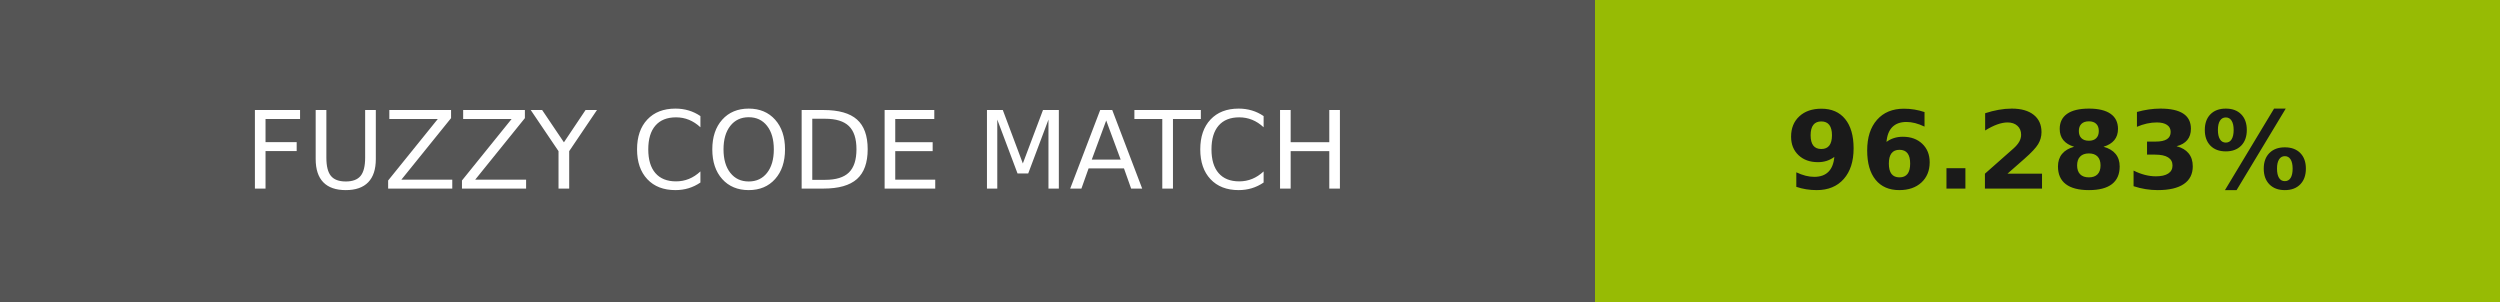
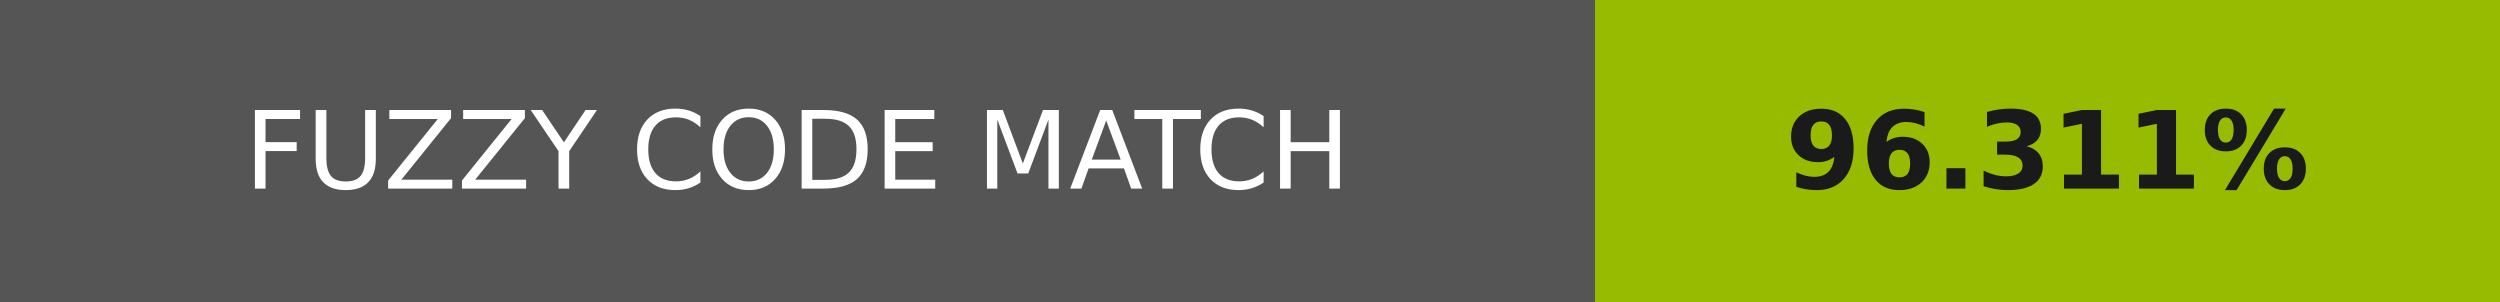
- <svg xmlns="http://www.w3.org/2000/svg" width="232" height="28" role="img" aria-label="FUZZY CODE MATCH: 96.283%">
+ <svg xmlns="http://www.w3.org/2000/svg" width="232" height="28" role="img" aria-label="FUZZY CODE MATCH: 96.311%">
  <g shape-rendering="crispEdges">
    <rect width="148" height="28" fill="#555" />
-     <rect x="148" width="84" height="28" fill="#97bb04" />
+     <rect x="148" width="84" height="28" fill="#97bb00" />
  </g>
  <g fill="#fff" text-anchor="middle" font-family="Verdana,Geneva,DejaVu Sans,sans-serif" text-rendering="geometricPrecision" font-size="100">
    <text transform="scale(.1)" x="740" y="175" textLength="1240">FUZZY CODE MATCH</text>
-     <text transform="scale(.1)" x="1900" y="175" textLength="597.5" fill="#1a1a1a" font-weight="bold">96.283%</text>
+     <text transform="scale(.1)" x="1900" y="175" textLength="597.5" fill="#1a1a1a" font-weight="bold">96.311%</text>
  </g>
</svg>
